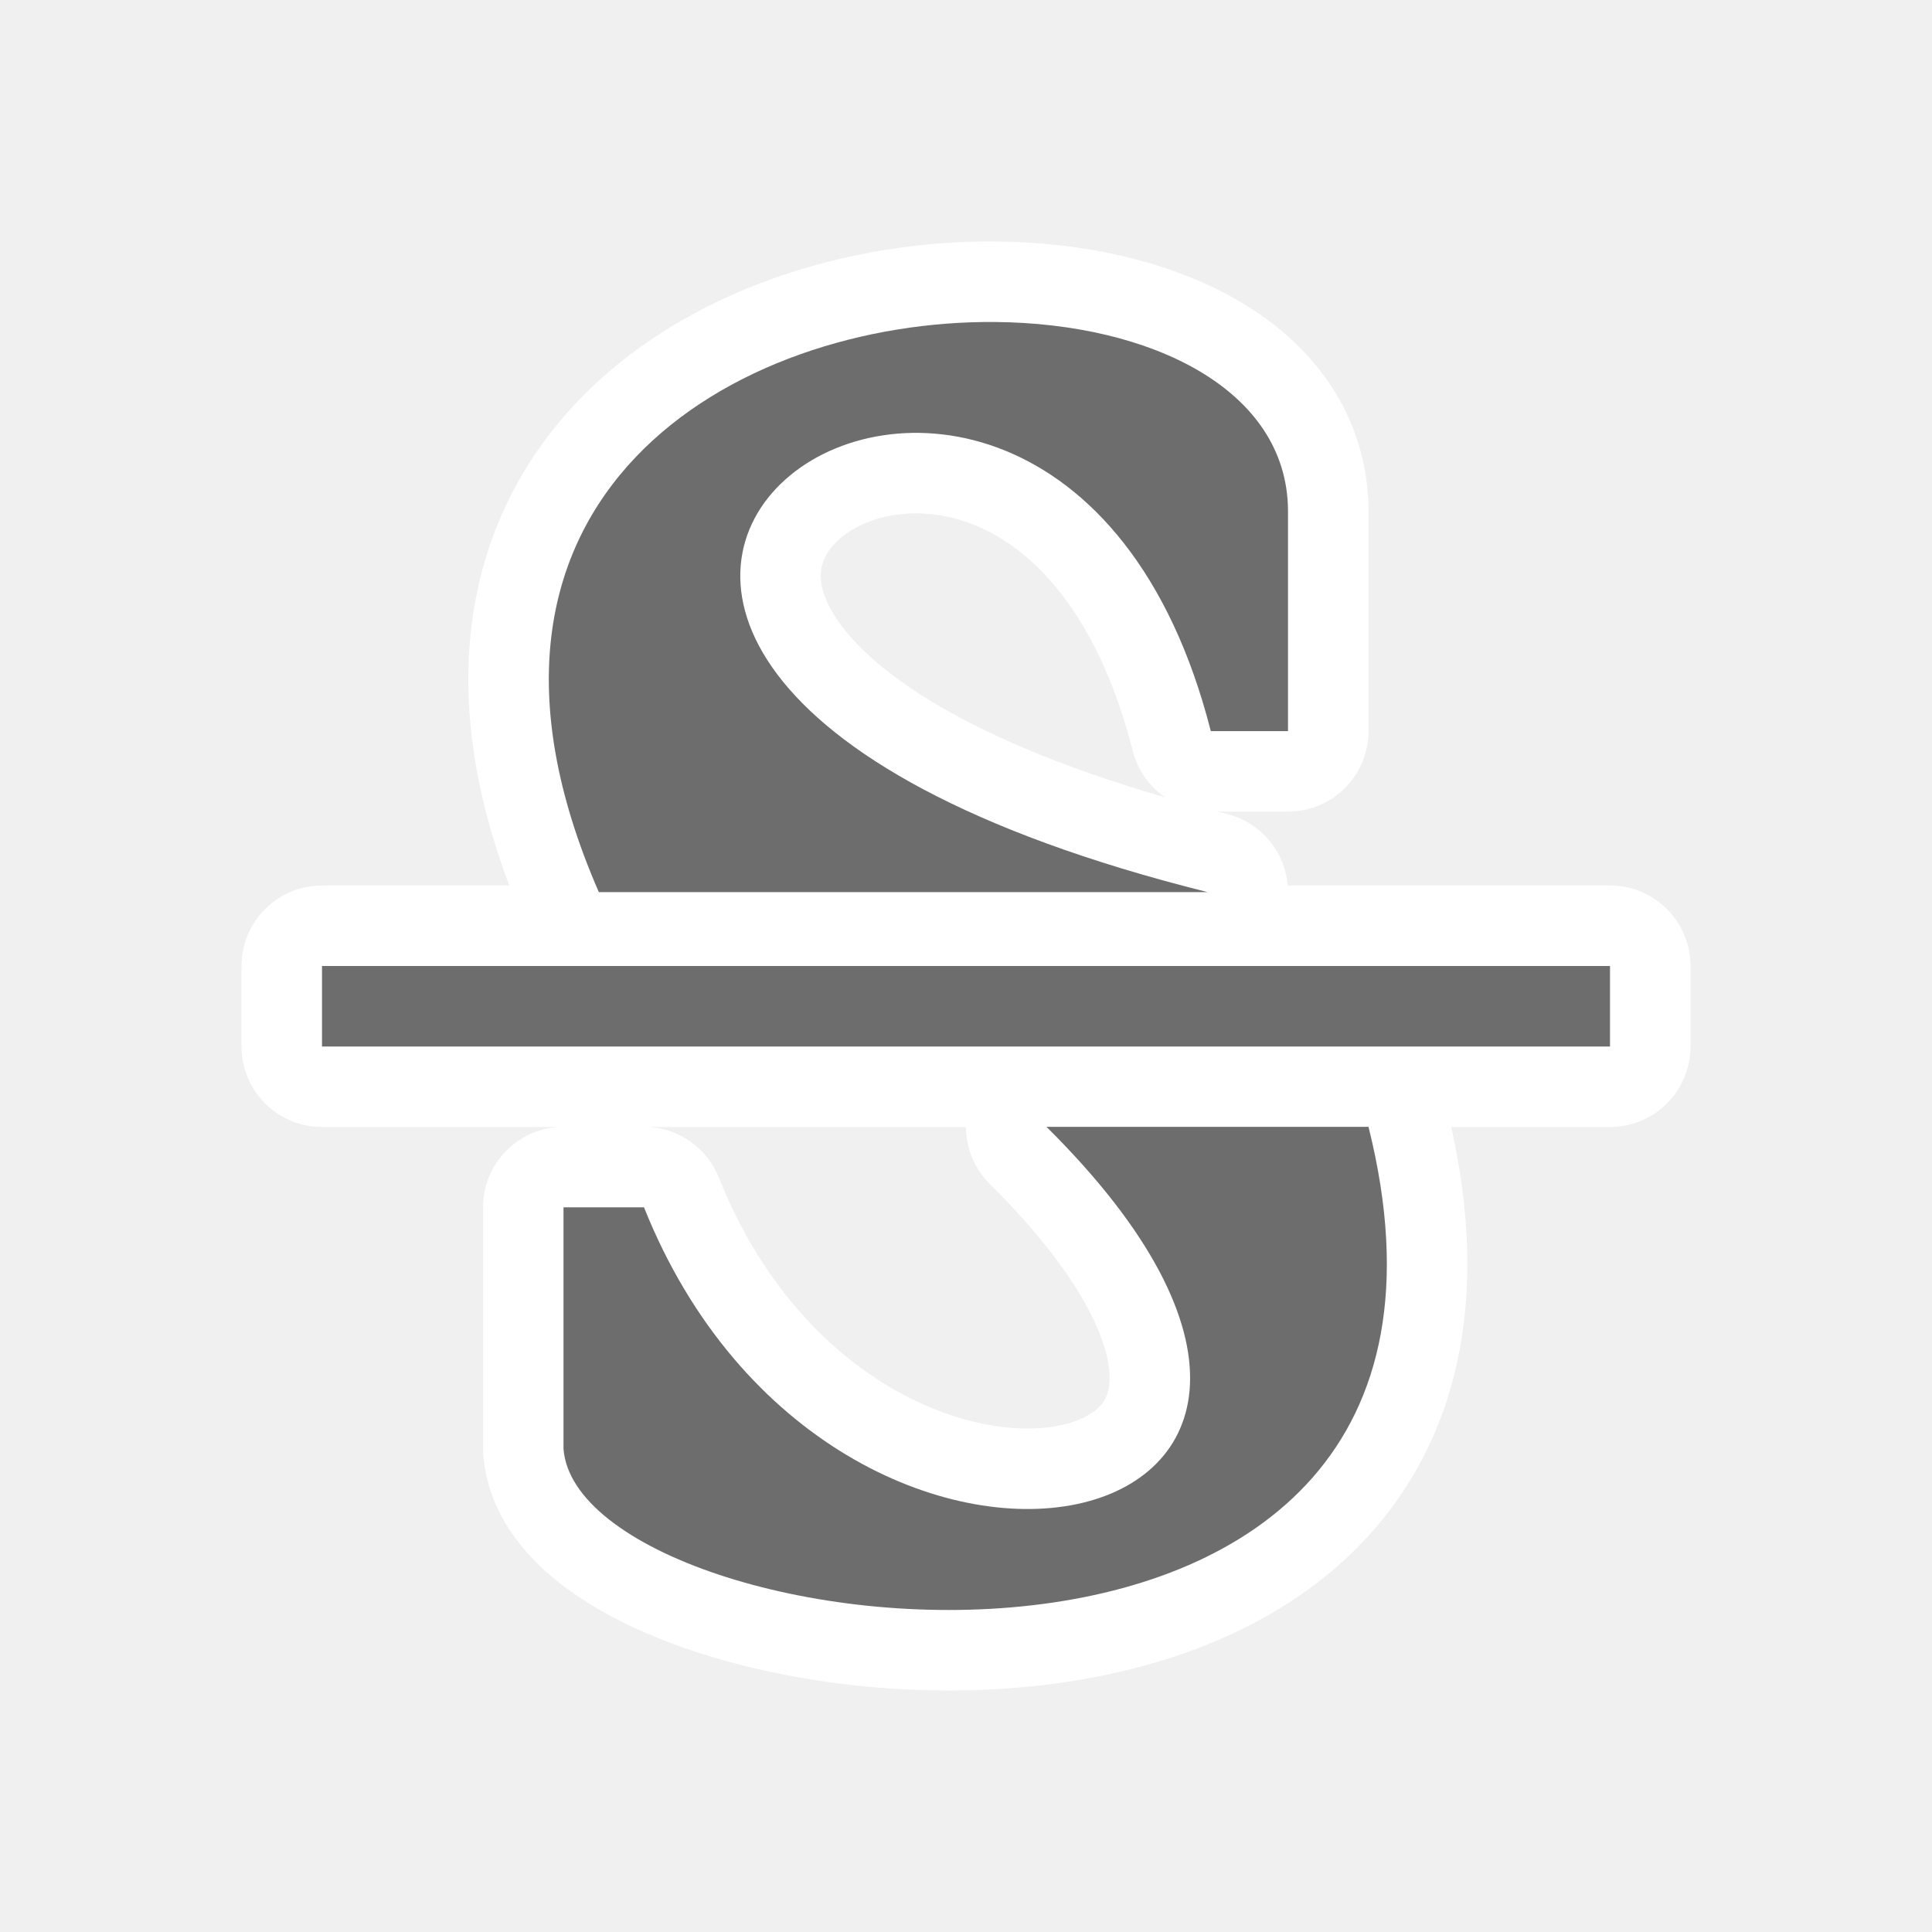
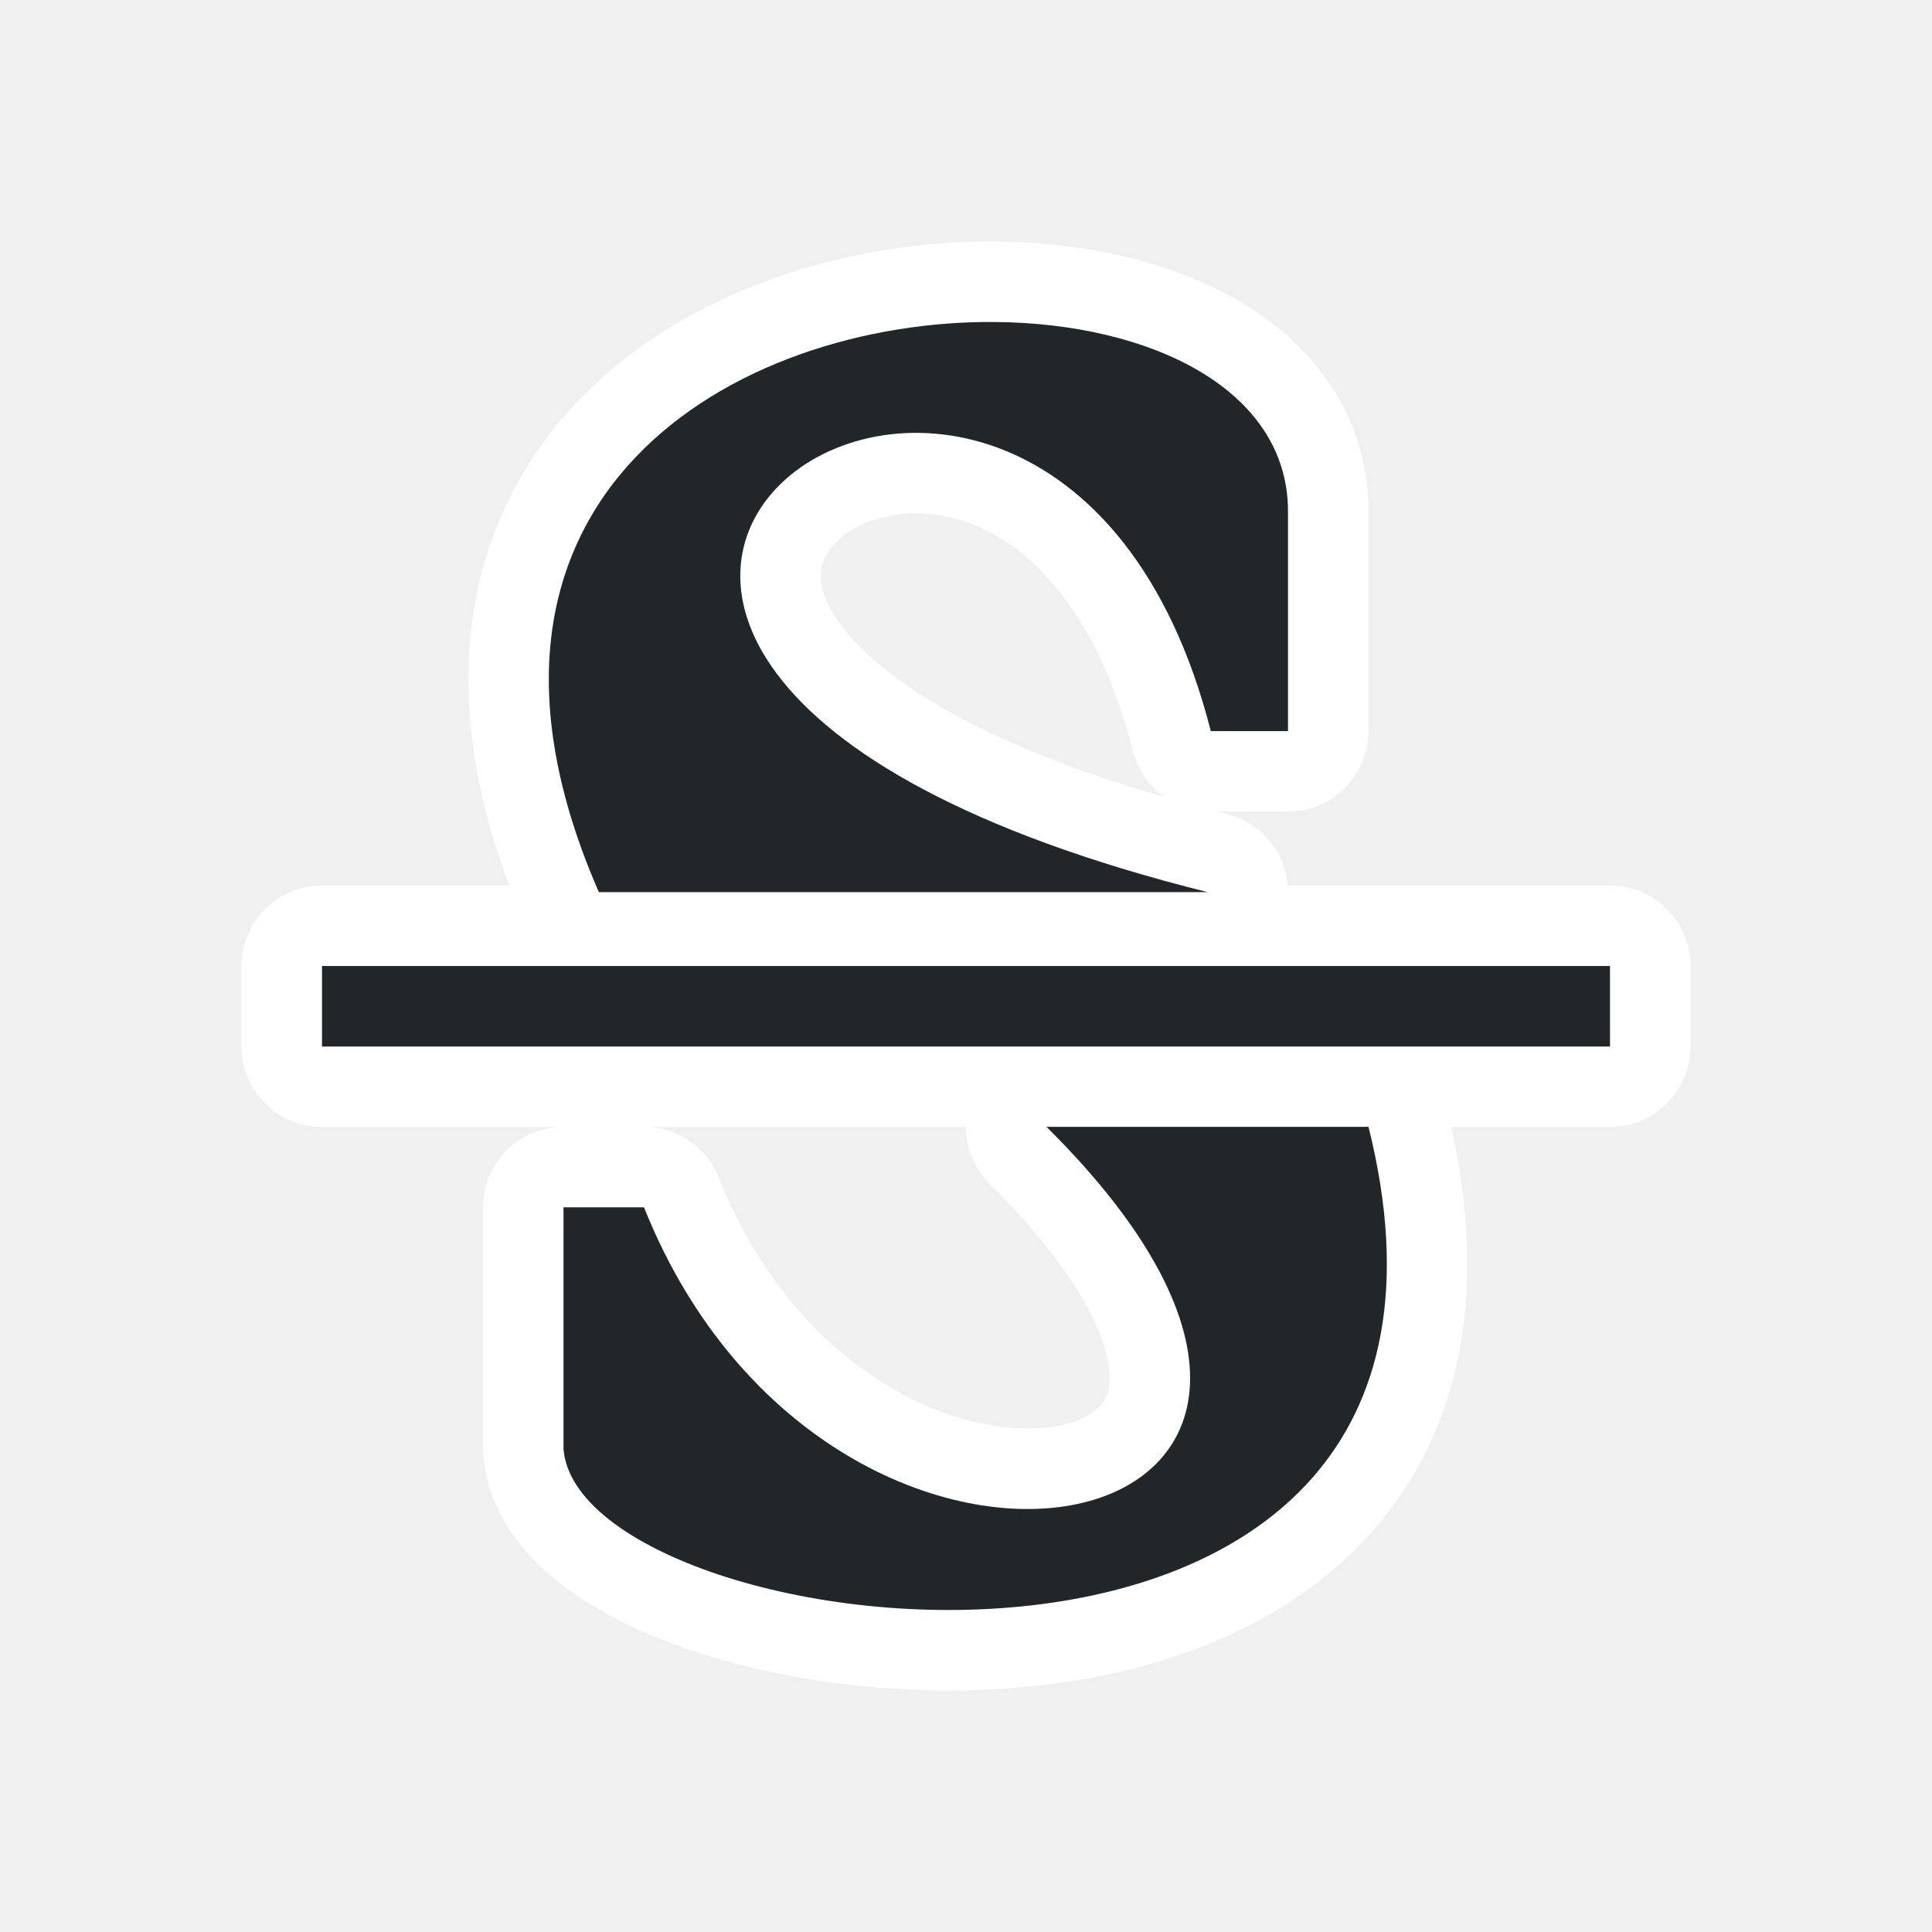
<svg xmlns="http://www.w3.org/2000/svg" viewBox="0 0 24 24" version="1.1" id="svg4">
  <defs id="defs8" />
  <path id="path817" fill="#232629" d="m12.367 4c-3.211-.03-7.078 2.157-4.928 7.082h7.561c-12-3-1.999-10.0.041-2h.959v-2.748c-.015-1.5-1.706-2.316-3.633-2.334zm-8.367 8v1h16v-1zm9 1.998c5.287 5.243-2.633 6.925-5 1h-1v3c.191 2.516 12 4 10-4z" style="fill:#ffffff;fill-opacity:1;stroke:#ffffff;stroke-opacity:1;stroke-width:2;stroke-miterlimit:4;stroke-dasharray:none;stroke-linejoin:round" />
-   <path d="m12.367 4c-3.211-.03-7.078 2.157-4.928 7.082h7.561c-12-3-1.999-10.0.041-2h.959v-2.748c-.015-1.5-1.706-2.316-3.633-2.334zm-8.367 8v1h16v-1zm9 1.998c5.287 5.243-2.633 6.925-5 1h-1v3c.191 2.516 12 4 10-4z" fill="#232629" id="path2" style="opacity:1;fill:#6d6d6d;fill-opacity:1" />
+   <path d="m12.367 4c-3.211-.03-7.078 2.157-4.928 7.082h7.561c-12-3-1.999-10.0.041-2h.959v-2.748c-.015-1.5-1.706-2.316-3.633-2.334zm-8.367 8v1h16v-1zm9 1.998c5.287 5.243-2.633 6.925-5 1h-1v3c.191 2.516 12 4 10-4z" fill="#232629" id="path2" style="opacity:1;fill:#232629;fill-opacity:1" />
</svg>
